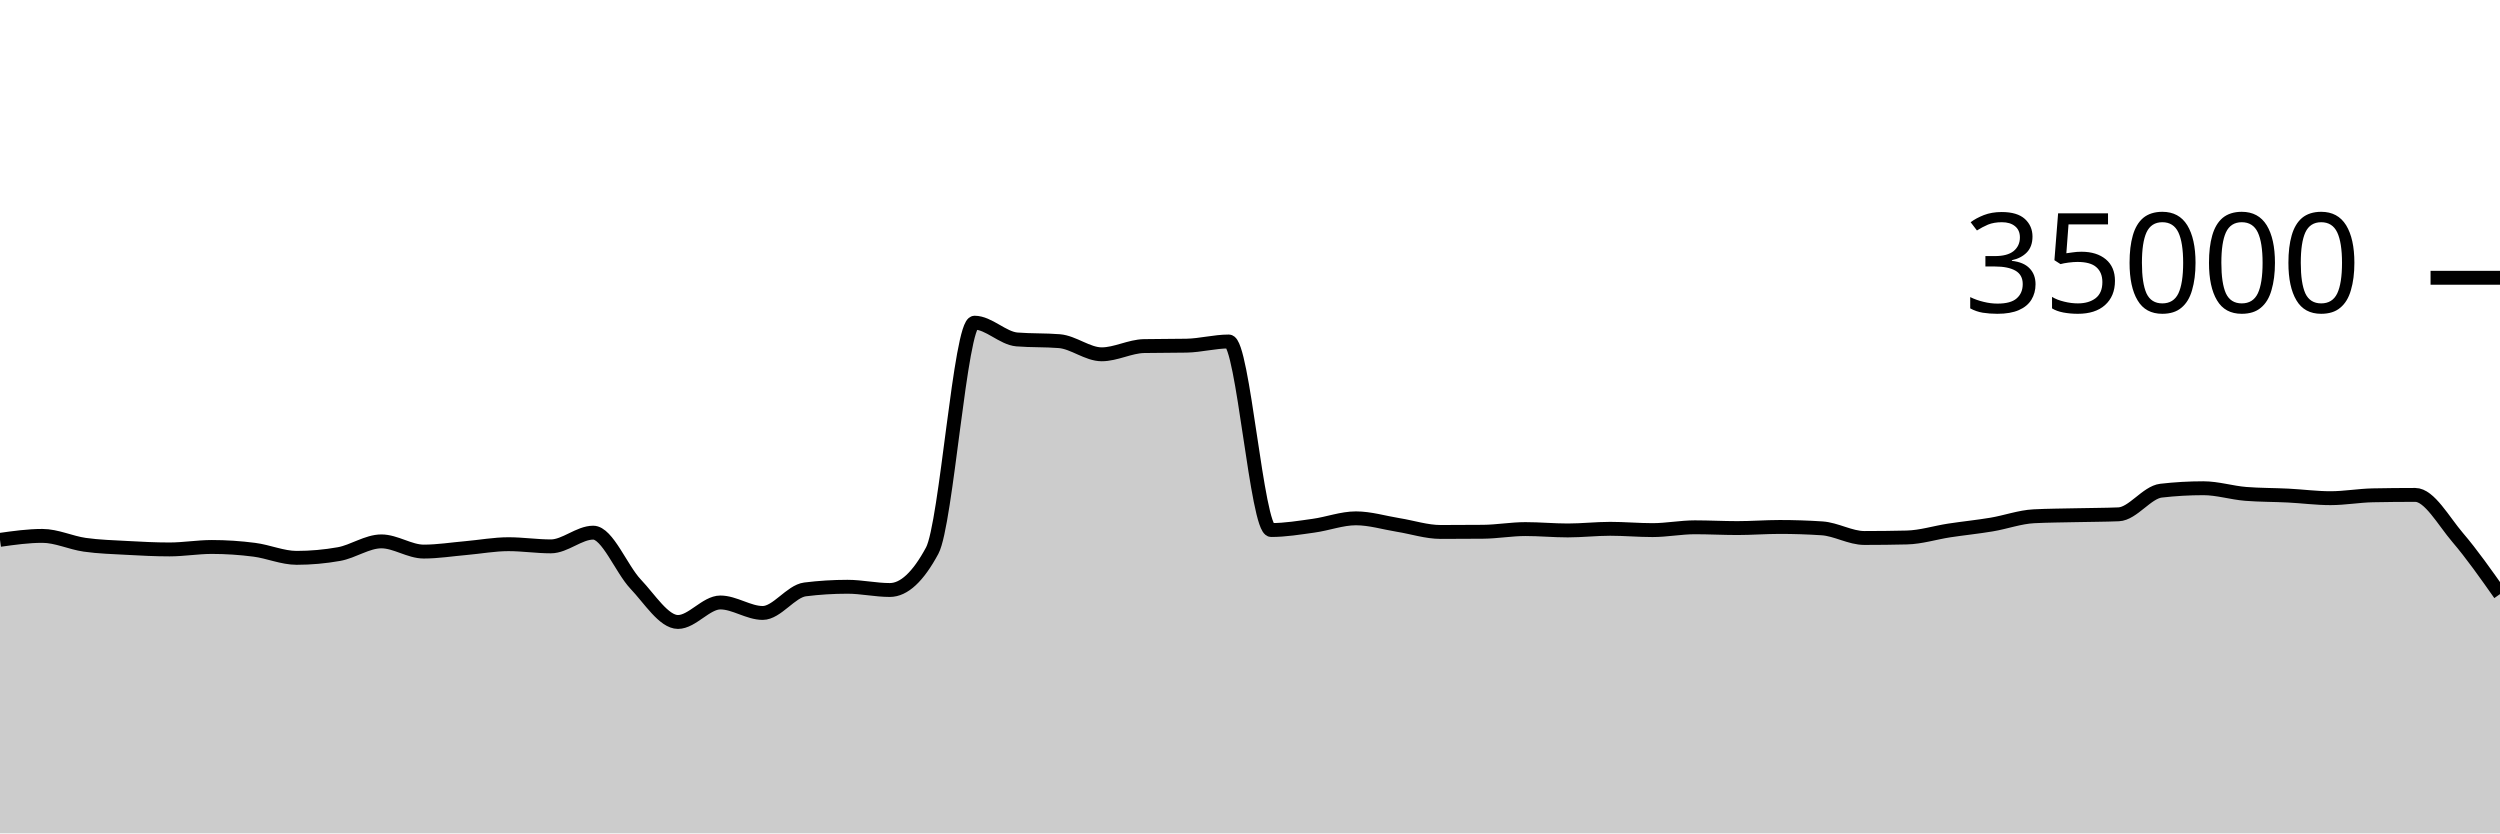
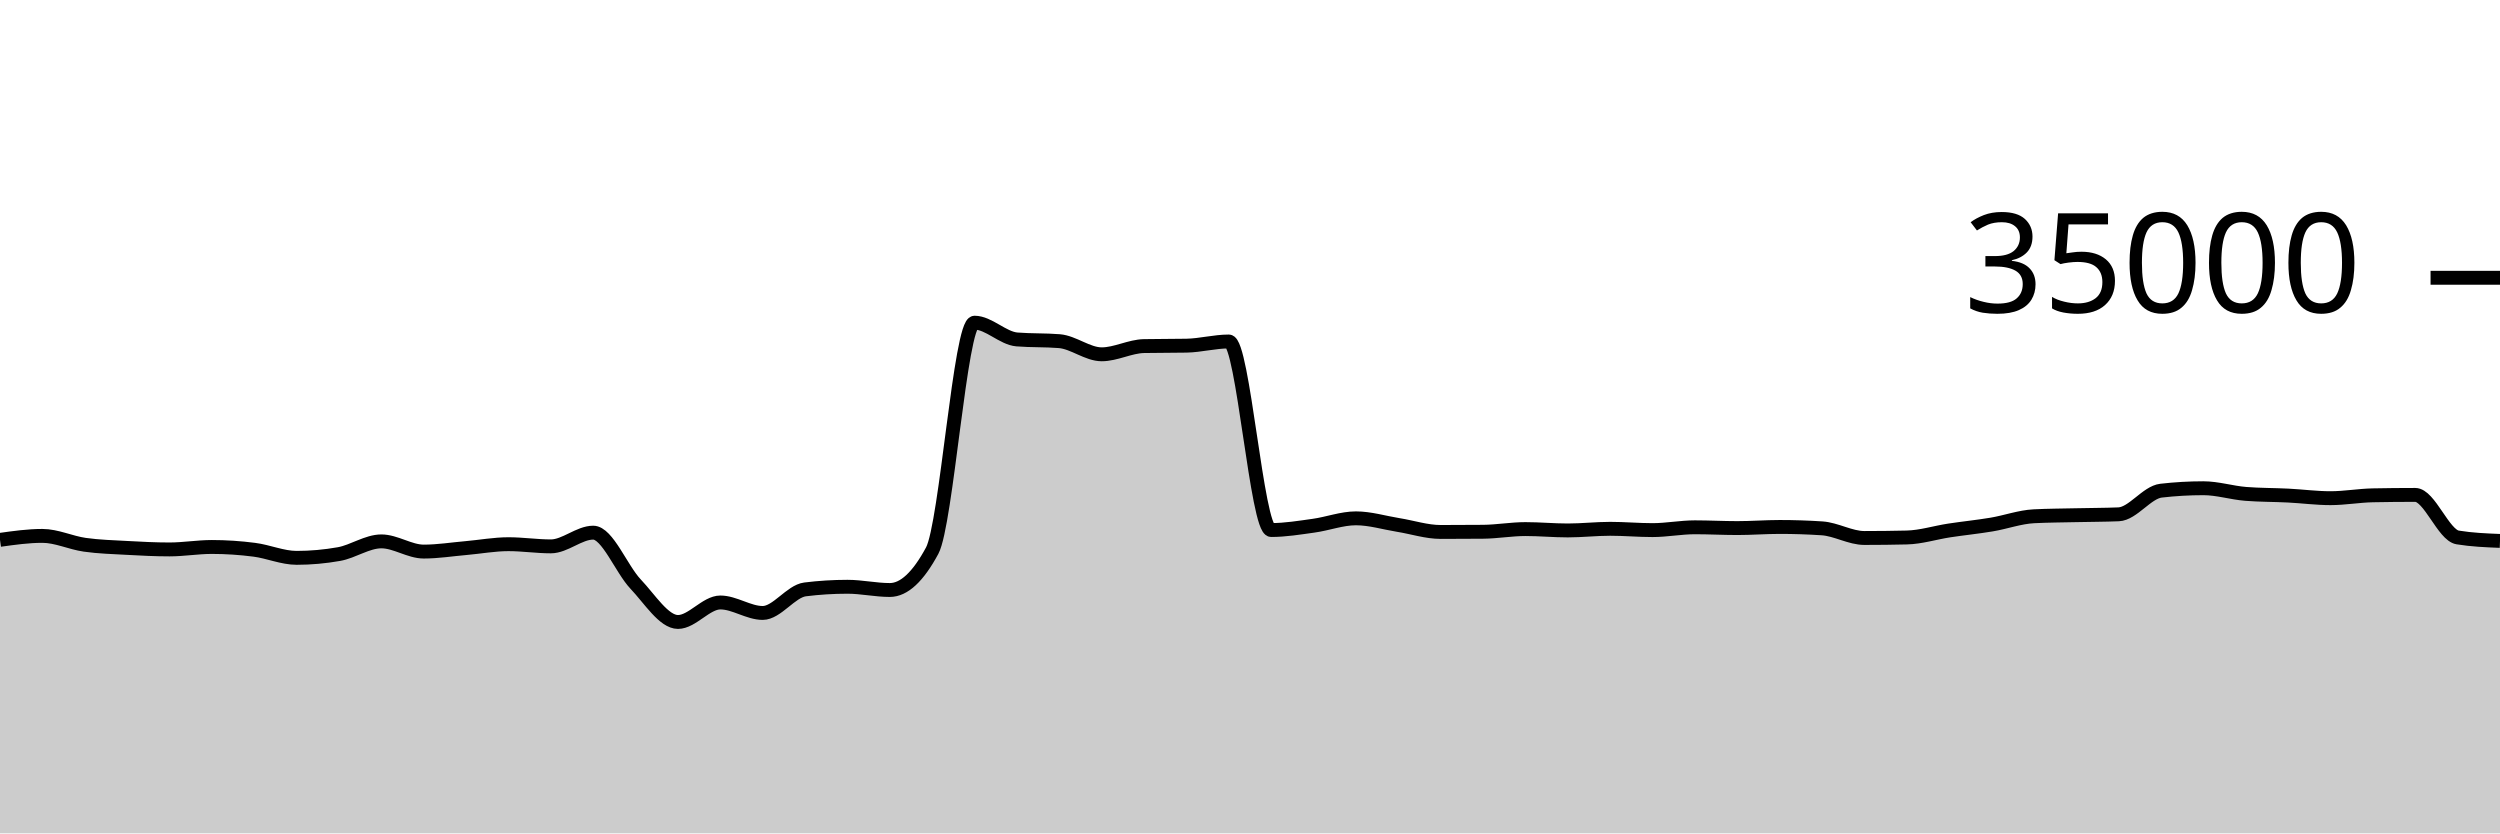
<svg xmlns="http://www.w3.org/2000/svg" viewBox="0 0 180 60">
  <g transform="translate(0,20)">
-     <path class="area" fill="rgba(0, 0, 0, 0.2)" d="M0,18.87C1.017,18.727,2.034,18.584,3.051,18.584C4.068,18.584,5.085,19.078,6.102,19.223C7.119,19.367,8.136,19.394,9.153,19.45C10.169,19.506,11.186,19.559,12.203,19.559C13.22,19.559,14.237,19.382,15.254,19.382C16.271,19.382,17.288,19.451,18.305,19.582C19.322,19.712,20.339,20.165,21.356,20.165C22.373,20.165,23.39,20.074,24.407,19.893C25.424,19.711,26.441,18.979,27.458,18.979C28.475,18.979,29.492,19.714,30.508,19.714C31.525,19.714,32.542,19.549,33.559,19.461C34.576,19.372,35.593,19.182,36.61,19.182C37.627,19.182,38.644,19.339,39.661,19.339C40.678,19.339,41.695,18.351,42.712,18.351C43.729,18.351,44.746,20.981,45.763,22.053C46.78,23.124,47.797,24.782,48.814,24.782C49.831,24.782,50.847,23.378,51.864,23.378C52.881,23.378,53.898,24.133,54.915,24.133C55.932,24.133,56.949,22.563,57.966,22.437C58.983,22.31,60,22.247,61.017,22.247C62.034,22.247,63.051,22.48,64.068,22.48C65.085,22.48,66.102,21.534,67.119,19.643C68.136,17.752,69.153,3.233,70.169,3.233C71.186,3.233,72.203,4.358,73.22,4.44C74.237,4.522,75.254,4.481,76.271,4.563C77.288,4.646,78.305,5.51,79.322,5.51C80.339,5.51,81.356,4.938,82.373,4.918C83.39,4.898,84.407,4.908,85.424,4.888C86.441,4.868,87.458,4.587,88.475,4.587C89.492,4.587,90.508,18.162,91.525,18.162C92.542,18.162,93.559,17.992,94.576,17.851C95.593,17.711,96.61,17.32,97.627,17.32C98.644,17.32,99.661,17.635,100.678,17.799C101.695,17.962,102.712,18.301,103.729,18.301C104.746,18.301,105.763,18.296,106.78,18.287C107.797,18.278,108.814,18.094,109.831,18.094C110.847,18.094,111.864,18.192,112.881,18.192C113.898,18.192,114.915,18.074,115.932,18.074C116.949,18.074,117.966,18.168,118.983,18.168C120,18.168,121.017,17.965,122.034,17.965C123.051,17.965,124.068,18.022,125.085,18.022C126.102,18.022,127.119,17.941,128.136,17.941C129.153,17.941,130.169,17.974,131.186,18.041C132.203,18.108,133.22,18.735,134.237,18.735C135.254,18.735,136.271,18.723,137.288,18.699C138.305,18.676,139.322,18.35,140.339,18.194C141.356,18.039,142.373,17.938,143.39,17.768C144.407,17.598,145.424,17.223,146.441,17.171C147.458,17.12,148.475,17.117,149.492,17.094C150.508,17.07,151.525,17.073,152.542,17.031C153.559,16.989,154.576,15.445,155.593,15.328C156.61,15.211,157.627,15.153,158.644,15.153C159.661,15.153,160.678,15.479,161.695,15.56C162.712,15.641,163.729,15.63,164.746,15.681C165.763,15.733,166.78,15.869,167.797,15.869C168.814,15.869,169.831,15.683,170.847,15.663C171.864,15.643,172.881,15.633,173.898,15.633C174.915,15.633,175.932,17.506,176.949,18.696C177.966,19.886,178.983,21.331,180,22.775L180,40C178.983,40,177.966,40,176.949,40C175.932,40,174.915,40,173.898,40C172.881,40,171.864,40,170.847,40C169.831,40,168.814,40,167.797,40C166.78,40,165.763,40,164.746,40C163.729,40,162.712,40,161.695,40C160.678,40,159.661,40,158.644,40C157.627,40,156.61,40,155.593,40C154.576,40,153.559,40,152.542,40C151.525,40,150.508,40,149.492,40C148.475,40,147.458,40,146.441,40C145.424,40,144.407,40,143.39,40C142.373,40,141.356,40,140.339,40C139.322,40,138.305,40,137.288,40C136.271,40,135.254,40,134.237,40C133.22,40,132.203,40,131.186,40C130.169,40,129.153,40,128.136,40C127.119,40,126.102,40,125.085,40C124.068,40,123.051,40,122.034,40C121.017,40,120,40,118.983,40C117.966,40,116.949,40,115.932,40C114.915,40,113.898,40,112.881,40C111.864,40,110.847,40,109.831,40C108.814,40,107.797,40,106.78,40C105.763,40,104.746,40,103.729,40C102.712,40,101.695,40,100.678,40C99.661,40,98.644,40,97.627,40C96.61,40,95.593,40,94.576,40C93.559,40,92.542,40,91.525,40C90.508,40,89.492,40,88.475,40C87.458,40,86.441,40,85.424,40C84.407,40,83.39,40,82.373,40C81.356,40,80.339,40,79.322,40C78.305,40,77.288,40,76.271,40C75.254,40,74.237,40,73.22,40C72.203,40,71.186,40,70.169,40C69.153,40,68.136,40,67.119,40C66.102,40,65.085,40,64.068,40C63.051,40,62.034,40,61.017,40C60,40,58.983,40,57.966,40C56.949,40,55.932,40,54.915,40C53.898,40,52.881,40,51.864,40C50.847,40,49.831,40,48.814,40C47.797,40,46.78,40,45.763,40C44.746,40,43.729,40,42.712,40C41.695,40,40.678,40,39.661,40C38.644,40,37.627,40,36.61,40C35.593,40,34.576,40,33.559,40C32.542,40,31.525,40,30.508,40C29.492,40,28.475,40,27.458,40C26.441,40,25.424,40,24.407,40C23.39,40,22.373,40,21.356,40C20.339,40,19.322,40,18.305,40C17.288,40,16.271,40,15.254,40C14.237,40,13.22,40,12.203,40C11.186,40,10.169,40,9.153,40C8.136,40,7.119,40,6.102,40C5.085,40,4.068,40,3.051,40C2.034,40,1.017,40,0,40Z" />
-     <path class="line" stroke="black" fill="none" d="M0,18.87C1.017,18.727,2.034,18.584,3.051,18.584C4.068,18.584,5.085,19.078,6.102,19.223C7.119,19.367,8.136,19.394,9.153,19.45C10.169,19.506,11.186,19.559,12.203,19.559C13.22,19.559,14.237,19.382,15.254,19.382C16.271,19.382,17.288,19.451,18.305,19.582C19.322,19.712,20.339,20.165,21.356,20.165C22.373,20.165,23.39,20.074,24.407,19.893C25.424,19.711,26.441,18.979,27.458,18.979C28.475,18.979,29.492,19.714,30.508,19.714C31.525,19.714,32.542,19.549,33.559,19.461C34.576,19.372,35.593,19.182,36.61,19.182C37.627,19.182,38.644,19.339,39.661,19.339C40.678,19.339,41.695,18.351,42.712,18.351C43.729,18.351,44.746,20.981,45.763,22.053C46.78,23.124,47.797,24.782,48.814,24.782C49.831,24.782,50.847,23.378,51.864,23.378C52.881,23.378,53.898,24.133,54.915,24.133C55.932,24.133,56.949,22.563,57.966,22.437C58.983,22.31,60,22.247,61.017,22.247C62.034,22.247,63.051,22.48,64.068,22.48C65.085,22.48,66.102,21.534,67.119,19.643C68.136,17.752,69.153,3.233,70.169,3.233C71.186,3.233,72.203,4.358,73.22,4.44C74.237,4.522,75.254,4.481,76.271,4.563C77.288,4.646,78.305,5.51,79.322,5.51C80.339,5.51,81.356,4.938,82.373,4.918C83.39,4.898,84.407,4.908,85.424,4.888C86.441,4.868,87.458,4.587,88.475,4.587C89.492,4.587,90.508,18.162,91.525,18.162C92.542,18.162,93.559,17.992,94.576,17.851C95.593,17.711,96.61,17.32,97.627,17.32C98.644,17.32,99.661,17.635,100.678,17.799C101.695,17.962,102.712,18.301,103.729,18.301C104.746,18.301,105.763,18.296,106.78,18.287C107.797,18.278,108.814,18.094,109.831,18.094C110.847,18.094,111.864,18.192,112.881,18.192C113.898,18.192,114.915,18.074,115.932,18.074C116.949,18.074,117.966,18.168,118.983,18.168C120,18.168,121.017,17.965,122.034,17.965C123.051,17.965,124.068,18.022,125.085,18.022C126.102,18.022,127.119,17.941,128.136,17.941C129.153,17.941,130.169,17.974,131.186,18.041C132.203,18.108,133.22,18.735,134.237,18.735C135.254,18.735,136.271,18.723,137.288,18.699C138.305,18.676,139.322,18.35,140.339,18.194C141.356,18.039,142.373,17.938,143.39,17.768C144.407,17.598,145.424,17.223,146.441,17.171C147.458,17.12,148.475,17.117,149.492,17.094C150.508,17.07,151.525,17.073,152.542,17.031C153.559,16.989,154.576,15.445,155.593,15.328C156.61,15.211,157.627,15.153,158.644,15.153C159.661,15.153,160.678,15.479,161.695,15.56C162.712,15.641,163.729,15.63,164.746,15.681C165.763,15.733,166.78,15.869,167.797,15.869C168.814,15.869,169.831,15.683,170.847,15.663C171.864,15.643,172.881,15.633,173.898,15.633C174.915,15.633,175.932,17.506,176.949,18.696C177.966,19.886,178.983,21.331,180,22.775" />
+     <path class="area" fill="rgba(0, 0, 0, 0.2)" d="M0,18.87C1.017,18.727,2.034,18.584,3.051,18.584C4.068,18.584,5.085,19.078,6.102,19.223C7.119,19.367,8.136,19.394,9.153,19.45C10.169,19.506,11.186,19.559,12.203,19.559C13.22,19.559,14.237,19.382,15.254,19.382C16.271,19.382,17.288,19.451,18.305,19.582C19.322,19.712,20.339,20.165,21.356,20.165C22.373,20.165,23.39,20.074,24.407,19.893C25.424,19.711,26.441,18.979,27.458,18.979C28.475,18.979,29.492,19.714,30.508,19.714C31.525,19.714,32.542,19.549,33.559,19.461C34.576,19.372,35.593,19.182,36.61,19.182C37.627,19.182,38.644,19.339,39.661,19.339C40.678,19.339,41.695,18.351,42.712,18.351C43.729,18.351,44.746,20.981,45.763,22.053C46.78,23.124,47.797,24.782,48.814,24.782C49.831,24.782,50.847,23.378,51.864,23.378C52.881,23.378,53.898,24.133,54.915,24.133C55.932,24.133,56.949,22.563,57.966,22.437C58.983,22.31,60,22.247,61.017,22.247C62.034,22.247,63.051,22.48,64.068,22.48C65.085,22.48,66.102,21.534,67.119,19.643C68.136,17.752,69.153,3.233,70.169,3.233C71.186,3.233,72.203,4.358,73.22,4.44C74.237,4.522,75.254,4.481,76.271,4.563C77.288,4.646,78.305,5.51,79.322,5.51C80.339,5.51,81.356,4.938,82.373,4.918C83.39,4.898,84.407,4.908,85.424,4.888C86.441,4.868,87.458,4.587,88.475,4.587C89.492,4.587,90.508,18.162,91.525,18.162C92.542,18.162,93.559,17.992,94.576,17.851C95.593,17.711,96.61,17.32,97.627,17.32C98.644,17.32,99.661,17.635,100.678,17.799C101.695,17.962,102.712,18.301,103.729,18.301C104.746,18.301,105.763,18.296,106.78,18.287C107.797,18.278,108.814,18.094,109.831,18.094C110.847,18.094,111.864,18.192,112.881,18.192C113.898,18.192,114.915,18.074,115.932,18.074C116.949,18.074,117.966,18.168,118.983,18.168C120,18.168,121.017,17.965,122.034,17.965C123.051,17.965,124.068,18.022,125.085,18.022C126.102,18.022,127.119,17.941,128.136,17.941C129.153,17.941,130.169,17.974,131.186,18.041C132.203,18.108,133.22,18.735,134.237,18.735C135.254,18.735,136.271,18.723,137.288,18.699C138.305,18.676,139.322,18.35,140.339,18.194C141.356,18.039,142.373,17.938,143.39,17.768C144.407,17.598,145.424,17.223,146.441,17.171C147.458,17.12,148.475,17.117,149.492,17.094C150.508,17.07,151.525,17.073,152.542,17.031C153.559,16.989,154.576,15.445,155.593,15.328C156.61,15.211,157.627,15.153,158.644,15.153C159.661,15.153,160.678,15.479,161.695,15.56C162.712,15.641,163.729,15.63,164.746,15.681C165.763,15.733,166.78,15.869,167.797,15.869C168.814,15.869,169.831,15.683,170.847,15.663C171.864,15.643,172.881,15.633,173.898,15.633C174.915,15.633,175.932,18.529,176.949,18.696C177.966,18.863,178.983,18.905,180,18.946L180,40C178.983,40,177.966,40,176.949,40C175.932,40,174.915,40,173.898,40C172.881,40,171.864,40,170.847,40C169.831,40,168.814,40,167.797,40C166.78,40,165.763,40,164.746,40C163.729,40,162.712,40,161.695,40C160.678,40,159.661,40,158.644,40C157.627,40,156.61,40,155.593,40C154.576,40,153.559,40,152.542,40C151.525,40,150.508,40,149.492,40C148.475,40,147.458,40,146.441,40C145.424,40,144.407,40,143.39,40C142.373,40,141.356,40,140.339,40C139.322,40,138.305,40,137.288,40C136.271,40,135.254,40,134.237,40C133.22,40,132.203,40,131.186,40C130.169,40,129.153,40,128.136,40C127.119,40,126.102,40,125.085,40C124.068,40,123.051,40,122.034,40C121.017,40,120,40,118.983,40C117.966,40,116.949,40,115.932,40C114.915,40,113.898,40,112.881,40C111.864,40,110.847,40,109.831,40C108.814,40,107.797,40,106.78,40C105.763,40,104.746,40,103.729,40C102.712,40,101.695,40,100.678,40C99.661,40,98.644,40,97.627,40C96.61,40,95.593,40,94.576,40C93.559,40,92.542,40,91.525,40C90.508,40,89.492,40,88.475,40C87.458,40,86.441,40,85.424,40C84.407,40,83.39,40,82.373,40C81.356,40,80.339,40,79.322,40C78.305,40,77.288,40,76.271,40C75.254,40,74.237,40,73.22,40C72.203,40,71.186,40,70.169,40C69.153,40,68.136,40,67.119,40C66.102,40,65.085,40,64.068,40C63.051,40,62.034,40,61.017,40C60,40,58.983,40,57.966,40C56.949,40,55.932,40,54.915,40C53.898,40,52.881,40,51.864,40C50.847,40,49.831,40,48.814,40C47.797,40,46.78,40,45.763,40C44.746,40,43.729,40,42.712,40C41.695,40,40.678,40,39.661,40C38.644,40,37.627,40,36.61,40C35.593,40,34.576,40,33.559,40C32.542,40,31.525,40,30.508,40C29.492,40,28.475,40,27.458,40C26.441,40,25.424,40,24.407,40C23.39,40,22.373,40,21.356,40C20.339,40,19.322,40,18.305,40C17.288,40,16.271,40,15.254,40C14.237,40,13.22,40,12.203,40C11.186,40,10.169,40,9.153,40C8.136,40,7.119,40,6.102,40C5.085,40,4.068,40,3.051,40C2.034,40,1.017,40,0,40Z" />
+     <path class="line" stroke="black" fill="none" d="M0,18.87C1.017,18.727,2.034,18.584,3.051,18.584C4.068,18.584,5.085,19.078,6.102,19.223C7.119,19.367,8.136,19.394,9.153,19.45C10.169,19.506,11.186,19.559,12.203,19.559C13.22,19.559,14.237,19.382,15.254,19.382C16.271,19.382,17.288,19.451,18.305,19.582C19.322,19.712,20.339,20.165,21.356,20.165C22.373,20.165,23.39,20.074,24.407,19.893C25.424,19.711,26.441,18.979,27.458,18.979C28.475,18.979,29.492,19.714,30.508,19.714C31.525,19.714,32.542,19.549,33.559,19.461C34.576,19.372,35.593,19.182,36.61,19.182C37.627,19.182,38.644,19.339,39.661,19.339C40.678,19.339,41.695,18.351,42.712,18.351C43.729,18.351,44.746,20.981,45.763,22.053C46.78,23.124,47.797,24.782,48.814,24.782C49.831,24.782,50.847,23.378,51.864,23.378C52.881,23.378,53.898,24.133,54.915,24.133C55.932,24.133,56.949,22.563,57.966,22.437C58.983,22.31,60,22.247,61.017,22.247C62.034,22.247,63.051,22.48,64.068,22.48C65.085,22.48,66.102,21.534,67.119,19.643C68.136,17.752,69.153,3.233,70.169,3.233C71.186,3.233,72.203,4.358,73.22,4.44C74.237,4.522,75.254,4.481,76.271,4.563C77.288,4.646,78.305,5.51,79.322,5.51C80.339,5.51,81.356,4.938,82.373,4.918C83.39,4.898,84.407,4.908,85.424,4.888C86.441,4.868,87.458,4.587,88.475,4.587C89.492,4.587,90.508,18.162,91.525,18.162C92.542,18.162,93.559,17.992,94.576,17.851C95.593,17.711,96.61,17.32,97.627,17.32C98.644,17.32,99.661,17.635,100.678,17.799C101.695,17.962,102.712,18.301,103.729,18.301C104.746,18.301,105.763,18.296,106.78,18.287C107.797,18.278,108.814,18.094,109.831,18.094C110.847,18.094,111.864,18.192,112.881,18.192C113.898,18.192,114.915,18.074,115.932,18.074C116.949,18.074,117.966,18.168,118.983,18.168C120,18.168,121.017,17.965,122.034,17.965C123.051,17.965,124.068,18.022,125.085,18.022C126.102,18.022,127.119,17.941,128.136,17.941C129.153,17.941,130.169,17.974,131.186,18.041C132.203,18.108,133.22,18.735,134.237,18.735C135.254,18.735,136.271,18.723,137.288,18.699C138.305,18.676,139.322,18.35,140.339,18.194C141.356,18.039,142.373,17.938,143.39,17.768C144.407,17.598,145.424,17.223,146.441,17.171C147.458,17.12,148.475,17.117,149.492,17.094C150.508,17.07,151.525,17.073,152.542,17.031C153.559,16.989,154.576,15.445,155.593,15.328C156.61,15.211,157.627,15.153,158.644,15.153C159.661,15.153,160.678,15.479,161.695,15.56C162.712,15.641,163.729,15.63,164.746,15.681C165.763,15.733,166.78,15.869,167.797,15.869C168.814,15.869,169.831,15.683,170.847,15.663C171.864,15.643,172.881,15.633,173.898,15.633C174.915,15.633,175.932,18.529,176.949,18.696C177.966,18.863,178.983,18.905,180,18.946" />
    <path class="axis-ceiling" stroke-width="1" stroke="black" fill="none" d="M175,0L180,0" />
    <text class="axis-ceiling-label" font-family="sans-serif" text-anchor="end" font-size="10px" x="170" y="2.5">35000</text>
  </g>
</svg>
